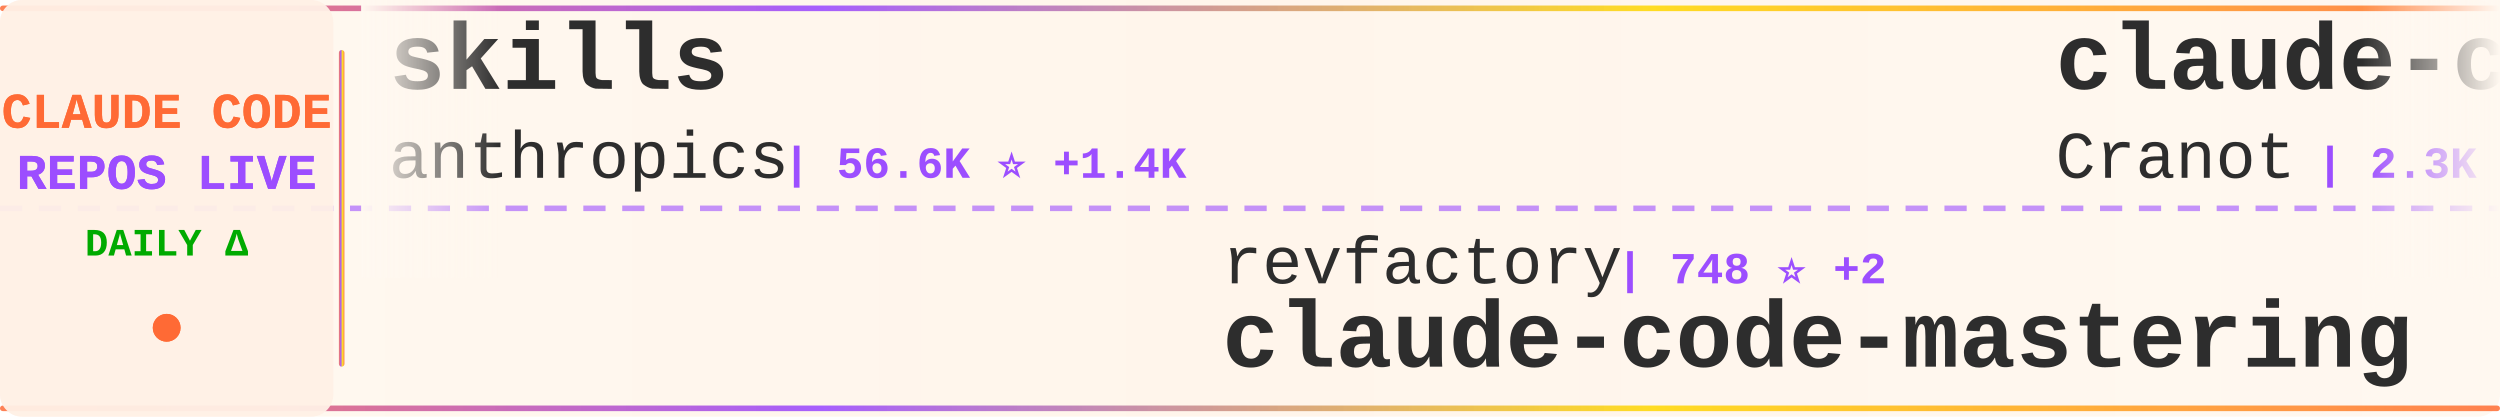
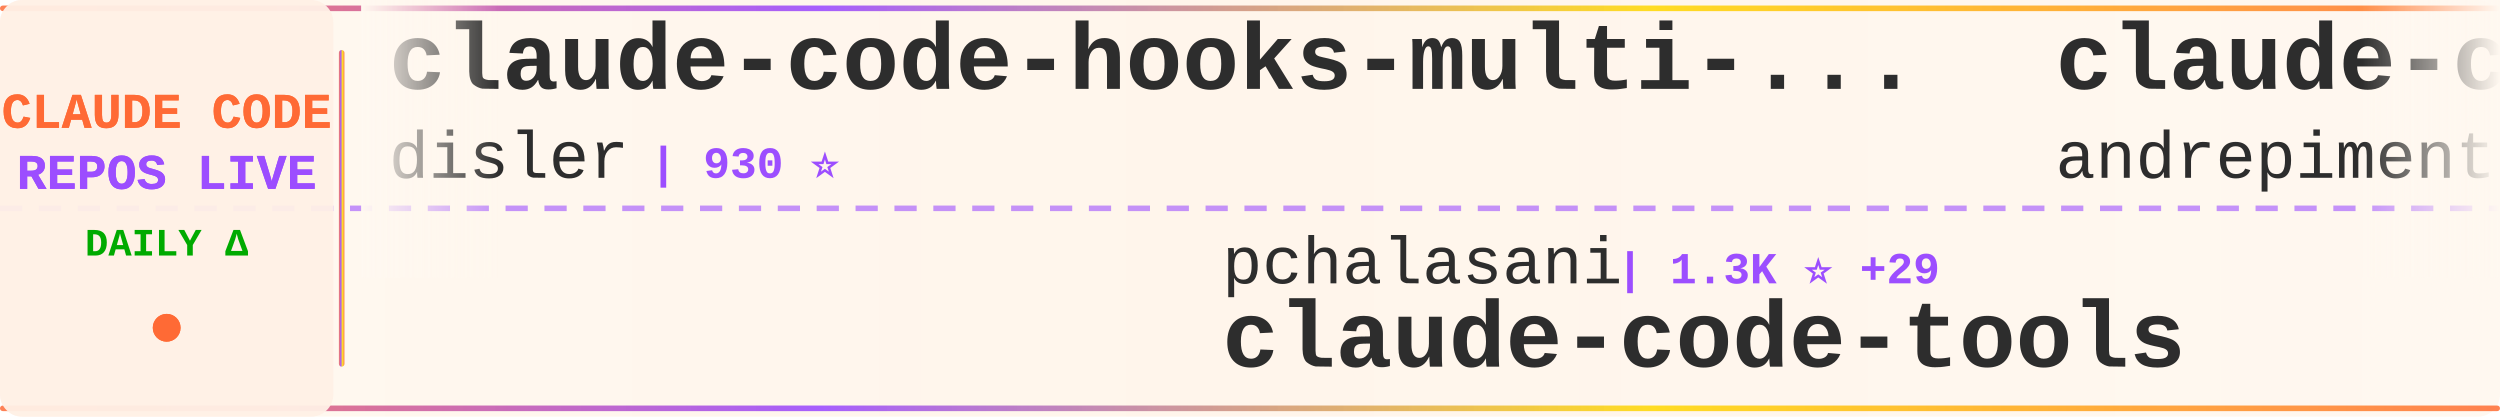
<svg xmlns="http://www.w3.org/2000/svg" width="900" height="150">
  <defs>
    <linearGradient id="tickerBg" x1="0%" y1="0%" x2="100%" y2="0%">
      <stop offset="0%" style="stop-color:#fff8f0;stop-opacity:0.98" />
      <stop offset="50%" style="stop-color:#fff5eb;stop-opacity:1" />
      <stop offset="100%" style="stop-color:#fff8f0;stop-opacity:0.98" />
    </linearGradient>
    <linearGradient id="borderGrad" x1="0%" y1="0%" x2="100%" y2="0%">
      <stop offset="0%" style="stop-color:#FF6B35;stop-opacity:0.85">
        <animate attributeName="stop-opacity" values="0.85;1;0.85" dur="2s" repeatCount="indefinite" />
      </stop>
      <stop offset="33%" style="stop-color:#9C4EFF;stop-opacity:0.9">
        <animate attributeName="stop-opacity" values="0.9;1;0.9" dur="2.2s" repeatCount="indefinite" />
      </stop>
      <stop offset="66%" style="stop-color:#FFD700;stop-opacity:0.85">
        <animate attributeName="stop-opacity" values="0.85;1;0.85" dur="1.8s" repeatCount="indefinite" />
      </stop>
      <stop offset="100%" style="stop-color:#FF6B35;stop-opacity:0.85">
        <animate attributeName="stop-opacity" values="0.85;1;0.85" dur="2s" repeatCount="indefinite" />
      </stop>
    </linearGradient>
    <filter id="textGlow">
      <feGaussianBlur stdDeviation="0.15" result="coloredBlur" />
      <feMerge>
        <feMergeNode in="coloredBlur" />
        <feMergeNode in="SourceGraphic" />
      </feMerge>
    </filter>
    <filter id="metricGlow">
      <feGaussianBlur stdDeviation="0.2" result="coloredBlur" />
      <feMerge>
        <feMergeNode in="coloredBlur" />
        <feMergeNode in="SourceGraphic" />
      </feMerge>
    </filter>
    <linearGradient id="leftFade" x1="0%" y1="0%" x2="100%" y2="0%">
      <stop offset="0%" style="stop-color:#fff8f0;stop-opacity:1" />
      <stop offset="100%" style="stop-color:#fff8f0;stop-opacity:0" />
    </linearGradient>
    <linearGradient id="rightFade" x1="0%" y1="0%" x2="100%" y2="0%">
      <stop offset="0%" style="stop-color:#fff8f0;stop-opacity:0" />
      <stop offset="100%" style="stop-color:#fff8f0;stop-opacity:1" />
    </linearGradient>
  </defs>
  <rect width="900" height="150" fill="url(#tickerBg)" rx="8" />
  <rect x="0" y="2" width="900" height="2" fill="url(#borderGrad)" rx="1" />
  <rect x="0" y="146" width="900" height="2" fill="url(#borderGrad)" rx="1" />
  <line x1="0" y1="75" x2="900" y2="75" stroke="#9C4EFF" stroke-width="2" stroke-dasharray="8 6" opacity="0.6" />
  <rect x="0" y="0" width="120" height="150" fill="#fff0e6" opacity="0.95" rx="8" />
  <text x="60" y="46" font-family="'Courier New', monospace" font-size="18" font-weight="bold" fill="#FF6B35" text-anchor="middle" filter="url(#textGlow)">
    CLAUDE CODE
  </text>
  <text x="60" y="68" font-family="'Courier New', monospace" font-size="18" font-weight="bold" fill="#9C4EFF" text-anchor="middle" filter="url(#textGlow)">
    REPOS LIVE
  </text>
  <text x="60" y="92" font-family="'Courier New', monospace" font-size="14" font-weight="bold" fill="#00aa00" text-anchor="middle">
    DAILY Δ
  </text>
  <circle cx="60" cy="118" r="5" fill="#FF6B35" filter="url(#metricGlow)">
    <animate attributeName="r" values="4;6;4" dur="1.5s" repeatCount="indefinite" />
    <animate attributeName="opacity" values="0.6;1;0.6" dur="1.5s" repeatCount="indefinite" />
  </circle>
  <rect x="122" y="18" width="2" height="114" fill="url(#borderGrad)" rx="1" />
  <clipPath id="tickerClip">
    <rect x="130" y="0" width="770" height="150" />
  </clipPath>
  <g clip-path="url(#tickerClip)">
    <g id="tickerItems">
      <animateTransform attributeName="transform" attributeType="XML" type="translate" from="0 0" to="-3000 0" dur="54s" repeatCount="indefinite" />
      <g transform="translate(0, 0)">
-         <text x="140" y="32" font-family="'Courier New', monospace" font-size="34" font-weight="bold" fill="#2d2d2d">skills</text>
-         <text x="140" y="64" font-family="'Courier New', monospace" font-size="24" font-weight="normal" fill="#2d2d2d" opacity="1.0">anthropics</text>
-         <text x="282" y="64" font-family="'Courier New', monospace" font-size="16" font-weight="bold" fill="#9C4EFF"> | 56.6K ⭐ +1.4K</text>
+         <text x="140" y="32" font-family="'Courier New', monospace" font-size="34" font-weight="bold" fill="#2d2d2d">claude-code-hooks-multi-...</text>
+         <text x="140" y="64" font-family="'Courier New', monospace" font-size="24" font-weight="normal" fill="#2d2d2d" opacity="1.0">disler</text>
+         <text x="234" y="64" font-family="'Courier New', monospace" font-size="16" font-weight="bold" fill="#9C4EFF"> | 930 ⭐</text>
      </g>
      <g transform="translate(300, 0)">
-         <text x="140" y="102" font-family="'Courier New', monospace" font-size="24" font-weight="normal" fill="#2d2d2d" opacity="1.0">revfactory</text>
-         <text x="282" y="102" font-family="'Courier New', monospace" font-size="16" font-weight="bold" fill="#9C4EFF"> | 748 ⭐ +2</text>
-         <text x="140" y="132" font-family="'Courier New', monospace" font-size="34" font-weight="bold" fill="#2d2d2d">claude-code-mastering</text>
+         <text x="140" y="102" font-family="'Courier New', monospace" font-size="24" font-weight="normal" fill="#2d2d2d" opacity="1.0">pchalasani</text>
+         <text x="282" y="102" font-family="'Courier New', monospace" font-size="16" font-weight="bold" fill="#9C4EFF"> | 1.3K ⭐ +29</text>
+         <text x="140" y="132" font-family="'Courier New', monospace" font-size="34" font-weight="bold" fill="#2d2d2d">claude-code-tools</text>
      </g>
      <g transform="translate(600, 0)">
-         <text x="140" y="32" font-family="'Courier New', monospace" font-size="34" font-weight="bold" fill="#2d2d2d">claude-code-guide</text>
-         <text x="140" y="64" font-family="'Courier New', monospace" font-size="24" font-weight="normal" fill="#2d2d2d" opacity="1.0">Cranot</text>
-         <text x="234" y="64" font-family="'Courier New', monospace" font-size="16" font-weight="bold" fill="#9C4EFF"> | 2.3K ⭐ +4</text>
+         <text x="140" y="32" font-family="'Courier New', monospace" font-size="34" font-weight="bold" fill="#2d2d2d">claude-code-chat</text>
+         <text x="140" y="64" font-family="'Courier New', monospace" font-size="24" font-weight="normal" fill="#2d2d2d" opacity="1.0">andrepimenta</text>
+         <text x="306" y="64" font-family="'Courier New', monospace" font-size="16" font-weight="bold" fill="#9C4EFF"> | 983 ⭐</text>
      </g>
      <g transform="translate(900, 0)">
-         <text x="140" y="102" font-family="'Courier New', monospace" font-size="24" font-weight="normal" fill="#2d2d2d" opacity="1.0">Piebald-AI</text>
-         <text x="282" y="102" font-family="'Courier New', monospace" font-size="16" font-weight="bold" fill="#9C4EFF"> | 3.7K ⭐ +109</text>
-         <text x="140" y="132" font-family="'Courier New', monospace" font-size="34" font-weight="bold" fill="#2d2d2d">claude-code-system-promp...</text>
+         <text x="140" y="102" font-family="'Courier New', monospace" font-size="24" font-weight="normal" fill="#2d2d2d" opacity="1.0">anthropics</text>
+         <text x="282" y="102" font-family="'Courier New', monospace" font-size="16" font-weight="bold" fill="#9C4EFF"> | 61.8K ⭐ +413</text>
+         <text x="140" y="132" font-family="'Courier New', monospace" font-size="34" font-weight="bold" fill="#2d2d2d">claude-code</text>
      </g>
      <g transform="translate(1200, 0)">
-         <text x="140" y="32" font-family="'Courier New', monospace" font-size="34" font-weight="bold" fill="#2d2d2d">claude-code-docs</text>
-         <text x="140" y="64" font-family="'Courier New', monospace" font-size="24" font-weight="normal" fill="#2d2d2d" opacity="1.0">ericbuess</text>
-         <text x="270" y="64" font-family="'Courier New', monospace" font-size="16" font-weight="bold" fill="#9C4EFF"> | 645 ⭐ +5</text>
+         <text x="140" y="32" font-family="'Courier New', monospace" font-size="34" font-weight="bold" fill="#2d2d2d">agents</text>
+         <text x="140" y="64" font-family="'Courier New', monospace" font-size="24" font-weight="normal" fill="#2d2d2d" opacity="1.0">wshobson</text>
+         <text x="258" y="64" font-family="'Courier New', monospace" font-size="16" font-weight="bold" fill="#9C4EFF"> | 27.1K ⭐ +116</text>
      </g>
      <g transform="translate(1500, 0)">
-         <text x="140" y="102" font-family="'Courier New', monospace" font-size="24" font-weight="normal" fill="#2d2d2d" opacity="1.0">21st-dev</text>
-         <text x="258" y="102" font-family="'Courier New', monospace" font-size="16" font-weight="bold" fill="#9C4EFF"> | 4.5K ⭐ +56</text>
-         <text x="140" y="132" font-family="'Courier New', monospace" font-size="34" font-weight="bold" fill="#2d2d2d">1code</text>
+         <text x="140" y="102" font-family="'Courier New', monospace" font-size="24" font-weight="normal" fill="#2d2d2d" opacity="1.0">farion1231</text>
+         <text x="282" y="102" font-family="'Courier New', monospace" font-size="16" font-weight="bold" fill="#9C4EFF"> | 14.5K ⭐ +291</text>
+         <text x="140" y="132" font-family="'Courier New', monospace" font-size="34" font-weight="bold" fill="#2d2d2d">cc-switch</text>
      </g>
      <g transform="translate(1800, 0)">
-         <text x="140" y="32" font-family="'Courier New', monospace" font-size="34" font-weight="bold" fill="#2d2d2d">ralph-claude-code</text>
-         <text x="140" y="64" font-family="'Courier New', monospace" font-size="24" font-weight="normal" fill="#2d2d2d" opacity="1.0">DmitrySolana</text>
-         <text x="306" y="64" font-family="'Courier New', monospace" font-size="16" font-weight="bold" fill="#9C4EFF"> | 1.2K ⭐ +3</text>
+         <text x="140" y="32" font-family="'Courier New', monospace" font-size="34" font-weight="bold" fill="#2d2d2d">claude-code-settings</text>
+         <text x="140" y="64" font-family="'Courier New', monospace" font-size="24" font-weight="normal" fill="#2d2d2d" opacity="1.0">feiskyer</text>
+         <text x="258" y="64" font-family="'Courier New', monospace" font-size="16" font-weight="bold" fill="#9C4EFF"> | 1.2K ⭐ +4</text>
      </g>
      <g transform="translate(2100, 0)">
-         <text x="140" y="102" font-family="'Courier New', monospace" font-size="24" font-weight="normal" fill="#2d2d2d" opacity="1.0">anthropics</text>
-         <text x="282" y="102" font-family="'Courier New', monospace" font-size="16" font-weight="bold" fill="#9C4EFF"> | 2.9K ⭐ +4</text>
-         <text x="140" y="132" font-family="'Courier New', monospace" font-size="34" font-weight="bold" fill="#2d2d2d">claude-code-security-rev...</text>
+         <text x="140" y="102" font-family="'Courier New', monospace" font-size="24" font-weight="normal" fill="#2d2d2d" opacity="1.0">EveryInc</text>
+         <text x="258" y="102" font-family="'Courier New', monospace" font-size="16" font-weight="bold" fill="#9C4EFF"> | 6.5K ⭐ +68</text>
+         <text x="140" y="132" font-family="'Courier New', monospace" font-size="34" font-weight="bold" fill="#2d2d2d">compound-engineering-plu...</text>
      </g>
      <g transform="translate(2400, 0)">
-         <text x="140" y="32" font-family="'Courier New', monospace" font-size="34" font-weight="bold" fill="#2d2d2d">claude-code-tips</text>
-         <text x="140" y="64" font-family="'Courier New', monospace" font-size="24" font-weight="normal" fill="#2d2d2d" opacity="1.0">ykdojo</text>
-         <text x="234" y="64" font-family="'Courier New', monospace" font-size="16" font-weight="bold" fill="#9C4EFF"> | 1.7K ⭐ +35</text>
+         <text x="140" y="32" font-family="'Courier New', monospace" font-size="34" font-weight="bold" fill="#2d2d2d">Claudable</text>
+         <text x="140" y="64" font-family="'Courier New', monospace" font-size="24" font-weight="normal" fill="#2d2d2d" opacity="1.0">opactorai</text>
+         <text x="270" y="64" font-family="'Courier New', monospace" font-size="16" font-weight="bold" fill="#9C4EFF"> | 3.7K ⭐ +5</text>
      </g>
      <g transform="translate(2700, 0)">
-         <text x="140" y="102" font-family="'Courier New', monospace" font-size="24" font-weight="normal" fill="#2d2d2d" opacity="1.0">JessyTsui</text>
-         <text x="270" y="102" font-family="'Courier New', monospace" font-size="16" font-weight="bold" fill="#9C4EFF"> | 979 ⭐ +1</text>
-         <text x="140" y="132" font-family="'Courier New', monospace" font-size="34" font-weight="bold" fill="#2d2d2d">Claude-Code-Remote</text>
+         <text x="140" y="102" font-family="'Courier New', monospace" font-size="24" font-weight="normal" fill="#2d2d2d" opacity="1.0">kodu-ai</text>
+         <text x="246" y="102" font-family="'Courier New', monospace" font-size="16" font-weight="bold" fill="#9C4EFF"> | 5.3K ⭐ +1</text>
+         <text x="140" y="132" font-family="'Courier New', monospace" font-size="34" font-weight="bold" fill="#2d2d2d">claude-coder</text>
      </g>
      <g transform="translate(3000, 0)">
-         <text x="140" y="32" font-family="'Courier New', monospace" font-size="34" font-weight="bold" fill="#2d2d2d">skills</text>
-         <text x="140" y="64" font-family="'Courier New', monospace" font-size="24" font-weight="normal" fill="#2d2d2d" opacity="1.0">anthropics</text>
-         <text x="282" y="64" font-family="'Courier New', monospace" font-size="16" font-weight="bold" fill="#9C4EFF"> | 56.6K ⭐ +1.4K</text>
+         <text x="140" y="32" font-family="'Courier New', monospace" font-size="34" font-weight="bold" fill="#2d2d2d">claude-code-hooks-multi-...</text>
+         <text x="140" y="64" font-family="'Courier New', monospace" font-size="24" font-weight="normal" fill="#2d2d2d" opacity="1.0">disler</text>
+         <text x="234" y="64" font-family="'Courier New', monospace" font-size="16" font-weight="bold" fill="#9C4EFF"> | 930 ⭐</text>
      </g>
      <g transform="translate(3300, 0)">
-         <text x="140" y="102" font-family="'Courier New', monospace" font-size="24" font-weight="normal" fill="#2d2d2d" opacity="1.0">revfactory</text>
-         <text x="282" y="102" font-family="'Courier New', monospace" font-size="16" font-weight="bold" fill="#9C4EFF"> | 748 ⭐ +2</text>
-         <text x="140" y="132" font-family="'Courier New', monospace" font-size="34" font-weight="bold" fill="#2d2d2d">claude-code-mastering</text>
+         <text x="140" y="102" font-family="'Courier New', monospace" font-size="24" font-weight="normal" fill="#2d2d2d" opacity="1.0">pchalasani</text>
+         <text x="282" y="102" font-family="'Courier New', monospace" font-size="16" font-weight="bold" fill="#9C4EFF"> | 1.3K ⭐ +29</text>
+         <text x="140" y="132" font-family="'Courier New', monospace" font-size="34" font-weight="bold" fill="#2d2d2d">claude-code-tools</text>
      </g>
      <g transform="translate(3600, 0)">
-         <text x="140" y="32" font-family="'Courier New', monospace" font-size="34" font-weight="bold" fill="#2d2d2d">claude-code-guide</text>
-         <text x="140" y="64" font-family="'Courier New', monospace" font-size="24" font-weight="normal" fill="#2d2d2d" opacity="1.0">Cranot</text>
-         <text x="234" y="64" font-family="'Courier New', monospace" font-size="16" font-weight="bold" fill="#9C4EFF"> | 2.3K ⭐ +4</text>
+         <text x="140" y="32" font-family="'Courier New', monospace" font-size="34" font-weight="bold" fill="#2d2d2d">claude-code-chat</text>
+         <text x="140" y="64" font-family="'Courier New', monospace" font-size="24" font-weight="normal" fill="#2d2d2d" opacity="1.0">andrepimenta</text>
+         <text x="306" y="64" font-family="'Courier New', monospace" font-size="16" font-weight="bold" fill="#9C4EFF"> | 983 ⭐</text>
      </g>
      <g transform="translate(3900, 0)">
-         <text x="140" y="102" font-family="'Courier New', monospace" font-size="24" font-weight="normal" fill="#2d2d2d" opacity="1.0">Piebald-AI</text>
-         <text x="282" y="102" font-family="'Courier New', monospace" font-size="16" font-weight="bold" fill="#9C4EFF"> | 3.7K ⭐ +109</text>
-         <text x="140" y="132" font-family="'Courier New', monospace" font-size="34" font-weight="bold" fill="#2d2d2d">claude-code-system-promp...</text>
+         <text x="140" y="102" font-family="'Courier New', monospace" font-size="24" font-weight="normal" fill="#2d2d2d" opacity="1.0">anthropics</text>
+         <text x="282" y="102" font-family="'Courier New', monospace" font-size="16" font-weight="bold" fill="#9C4EFF"> | 61.8K ⭐ +413</text>
+         <text x="140" y="132" font-family="'Courier New', monospace" font-size="34" font-weight="bold" fill="#2d2d2d">claude-code</text>
      </g>
    </g>
  </g>
  <rect x="130" y="0" width="50" height="100" fill="url(#leftFade)" />
  <rect x="850" y="0" width="50" height="100" fill="url(#rightFade)" />
</svg>
